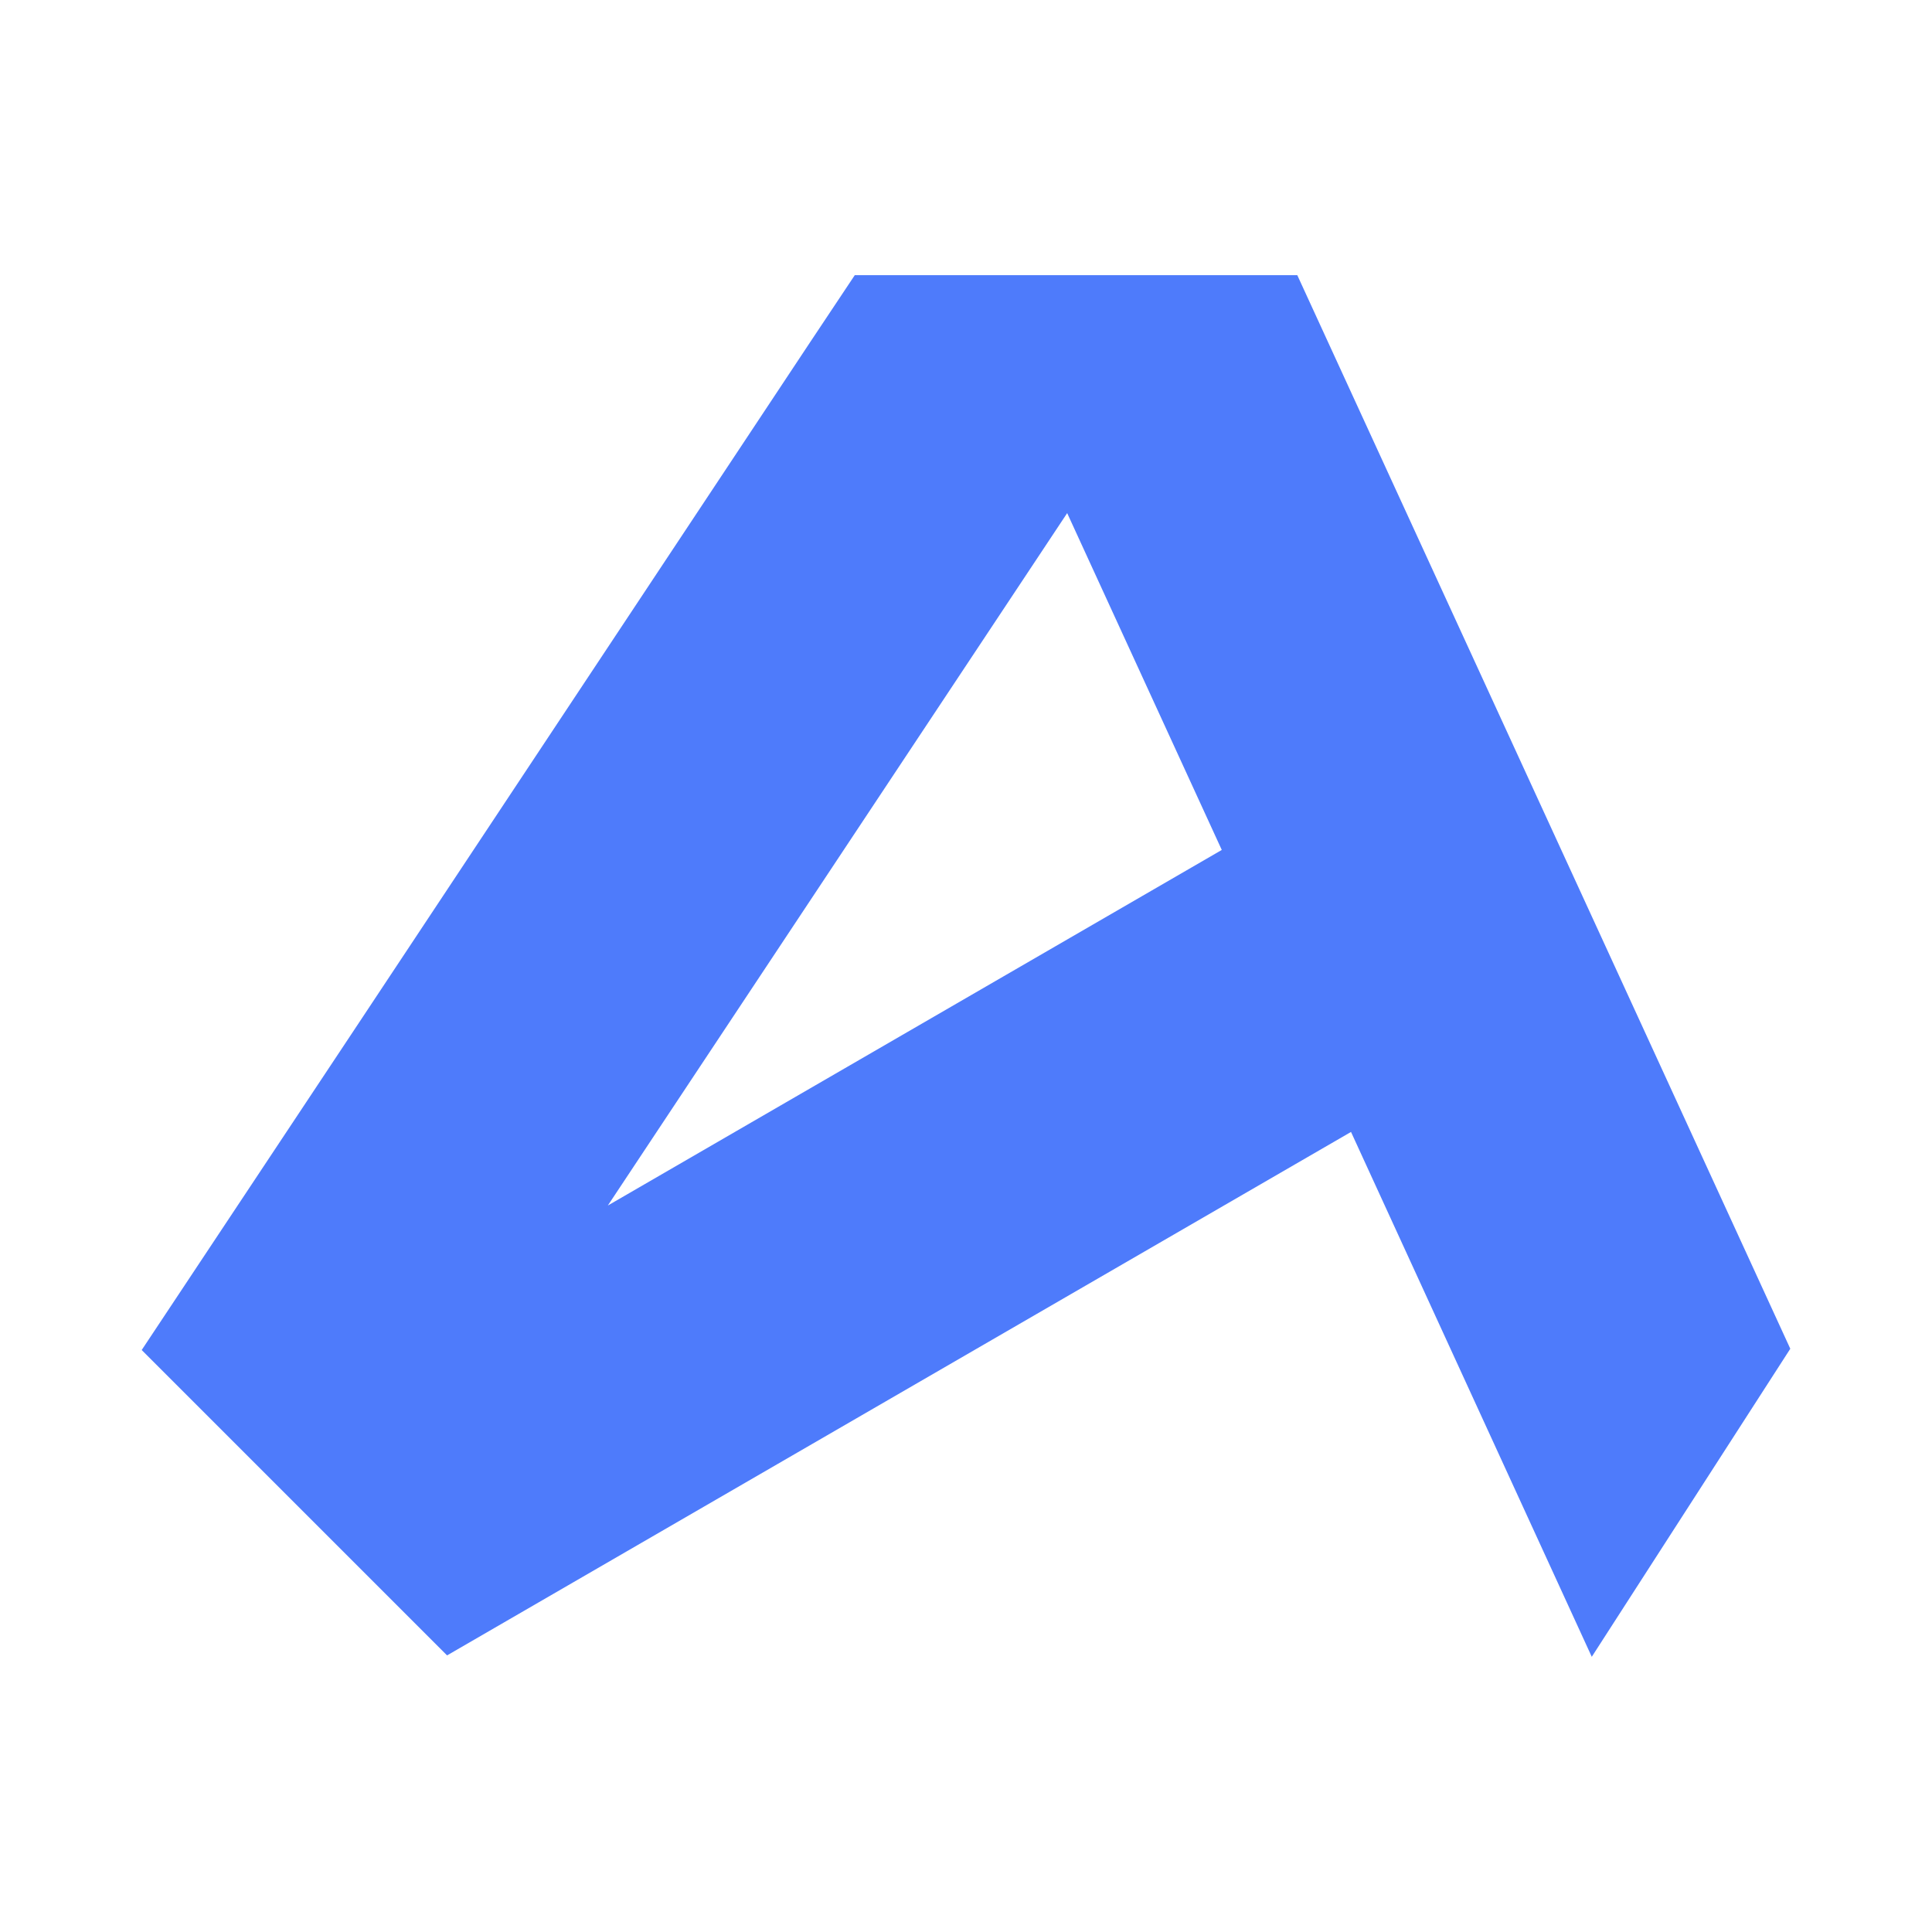
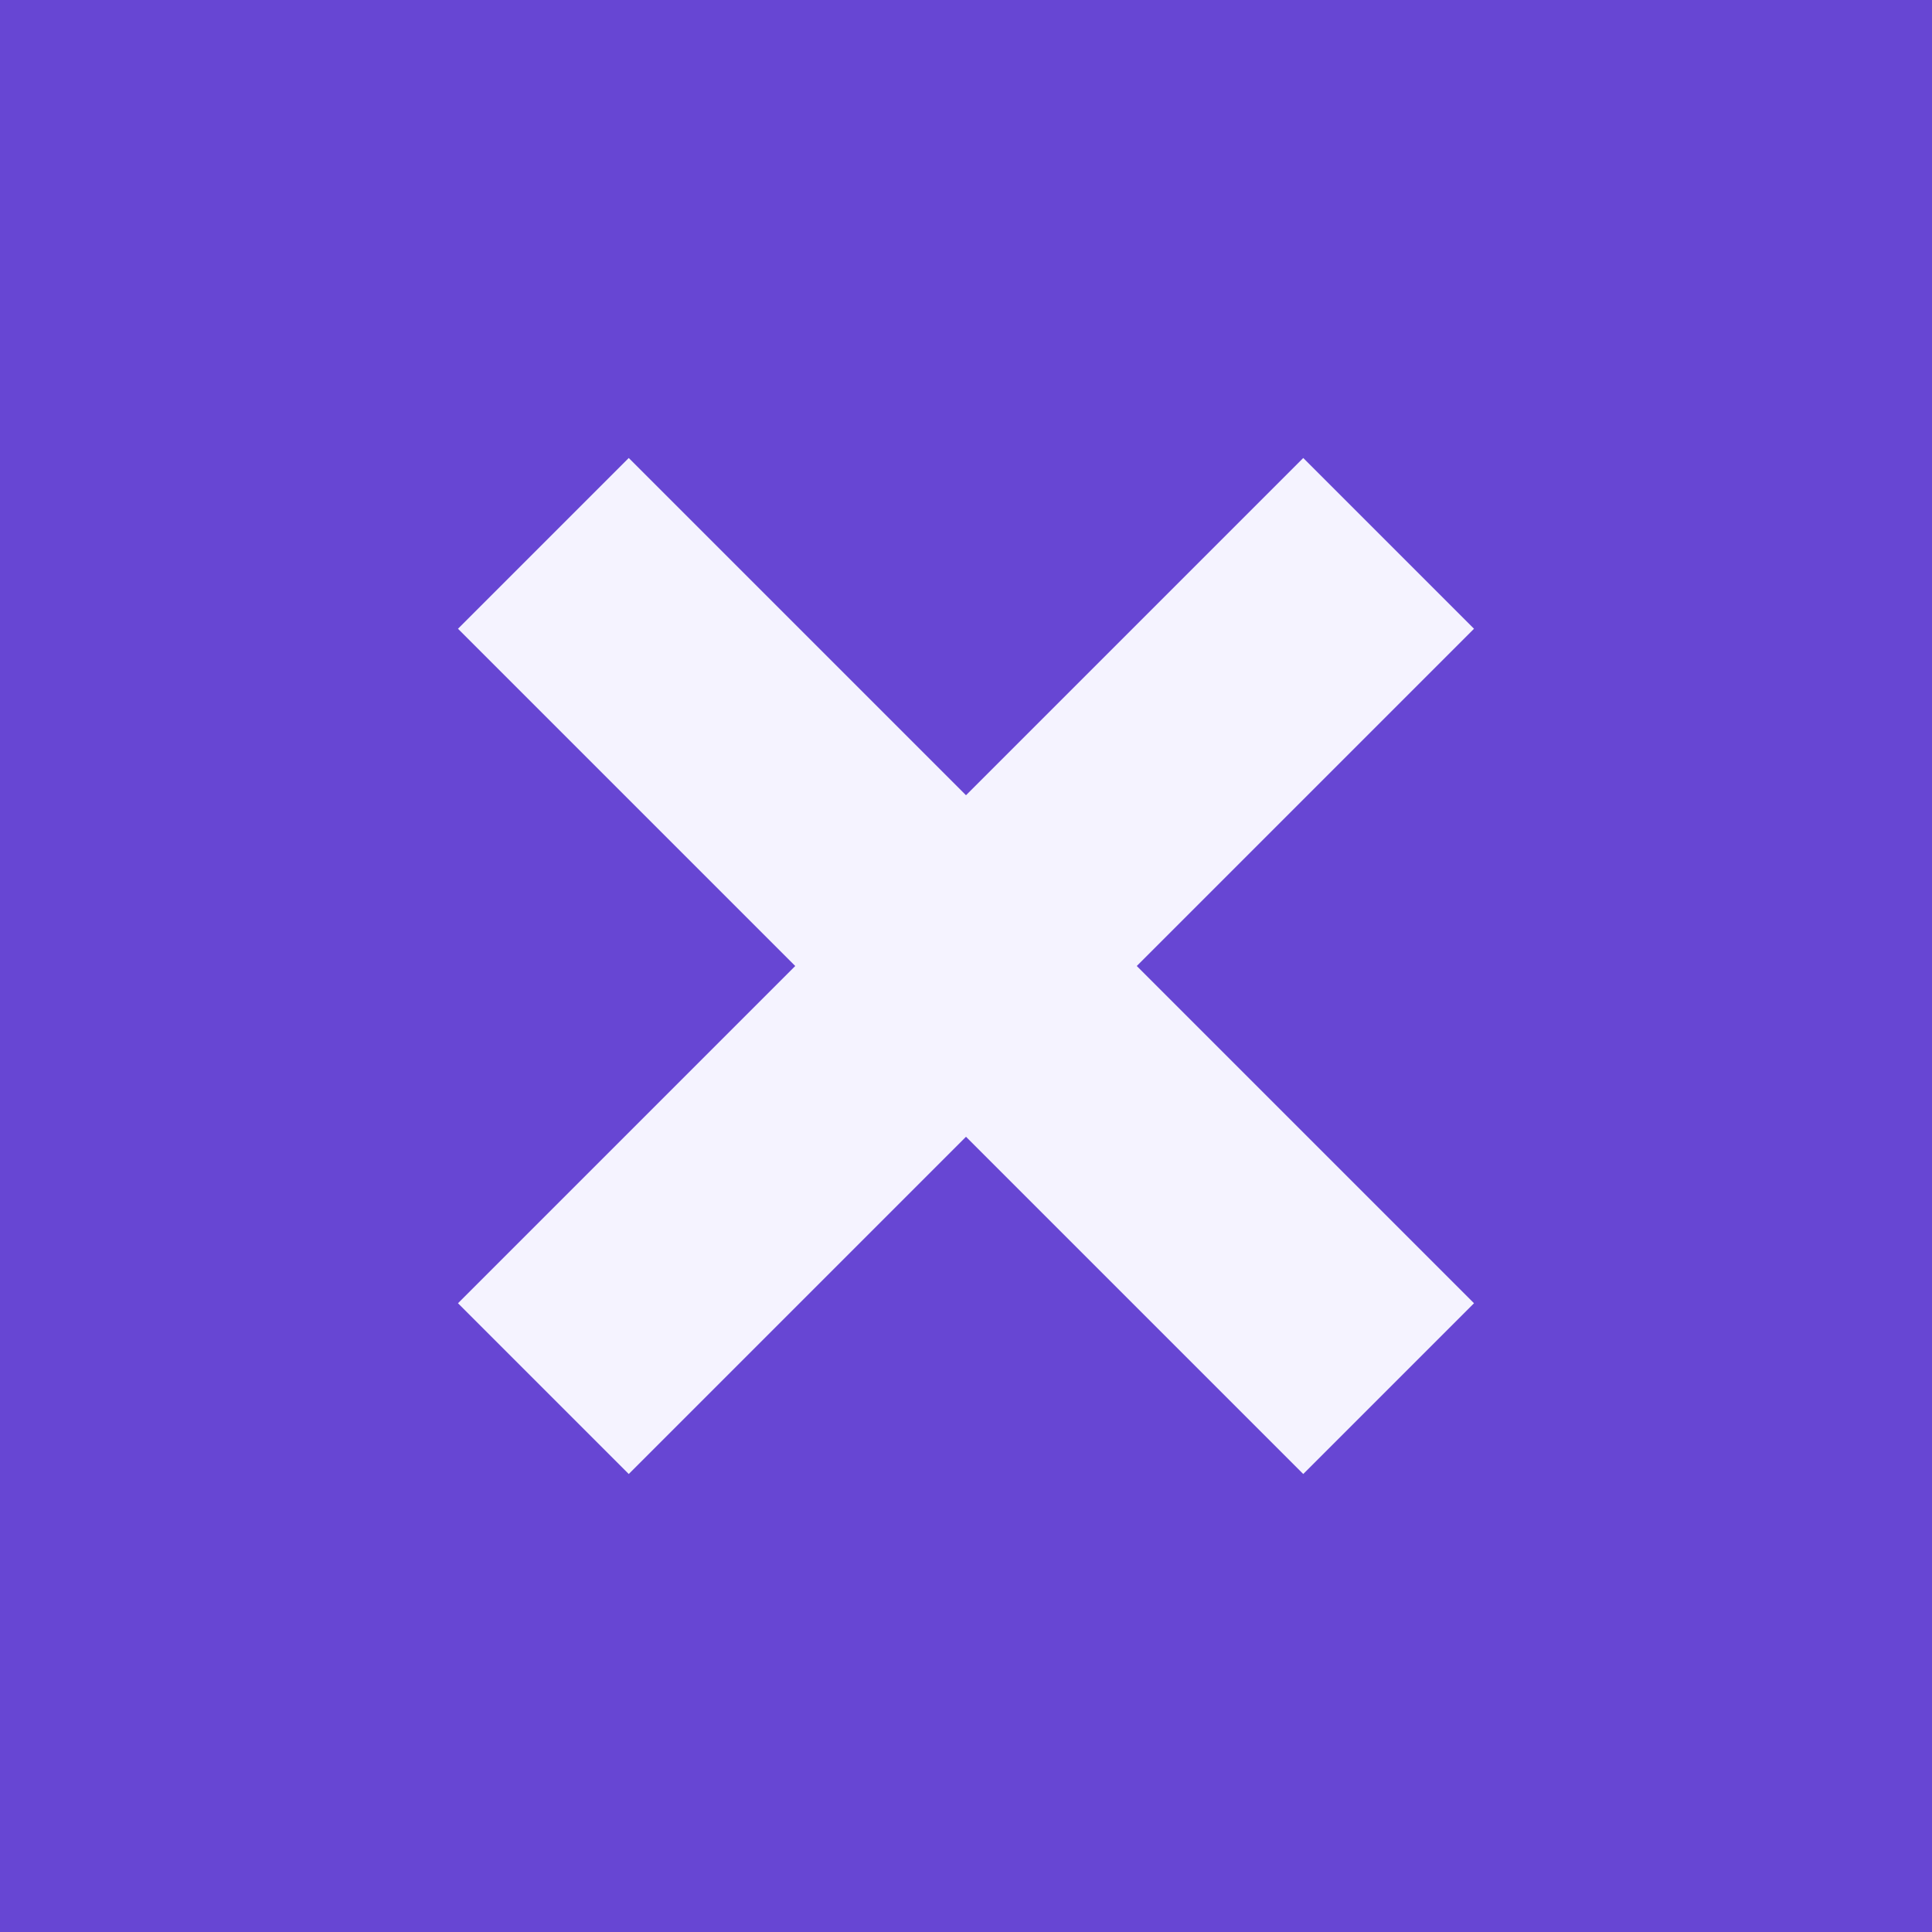
- <svg xmlns="http://www.w3.org/2000/svg" viewBox="-10 -19.42 136.34 136.34" role="img" aria-label="ArtCraft">
-   <path fill="#4e7bfb" d="M104.28,49.49L81.55,0h-31.23l-3.17,4.76L14.75,53.63,0,75.85l21.55,21.55,63.79-36.94,16.99,37.04,14.01-21.74-12.06-26.27ZM32.89,65.66l32.42-48.87,10.91,23.77-43.32,25.09Z" />
+ <svg xmlns="http://www.w3.org/2000/svg" viewBox="0 0 64 64">
+   <path fill="#6746d3" d="M0 0h64v64H0z" />
+   <path stroke="#f5f3ff" stroke-width="8" d="m18 18 28 28m0-28L18 46" />
</svg>
